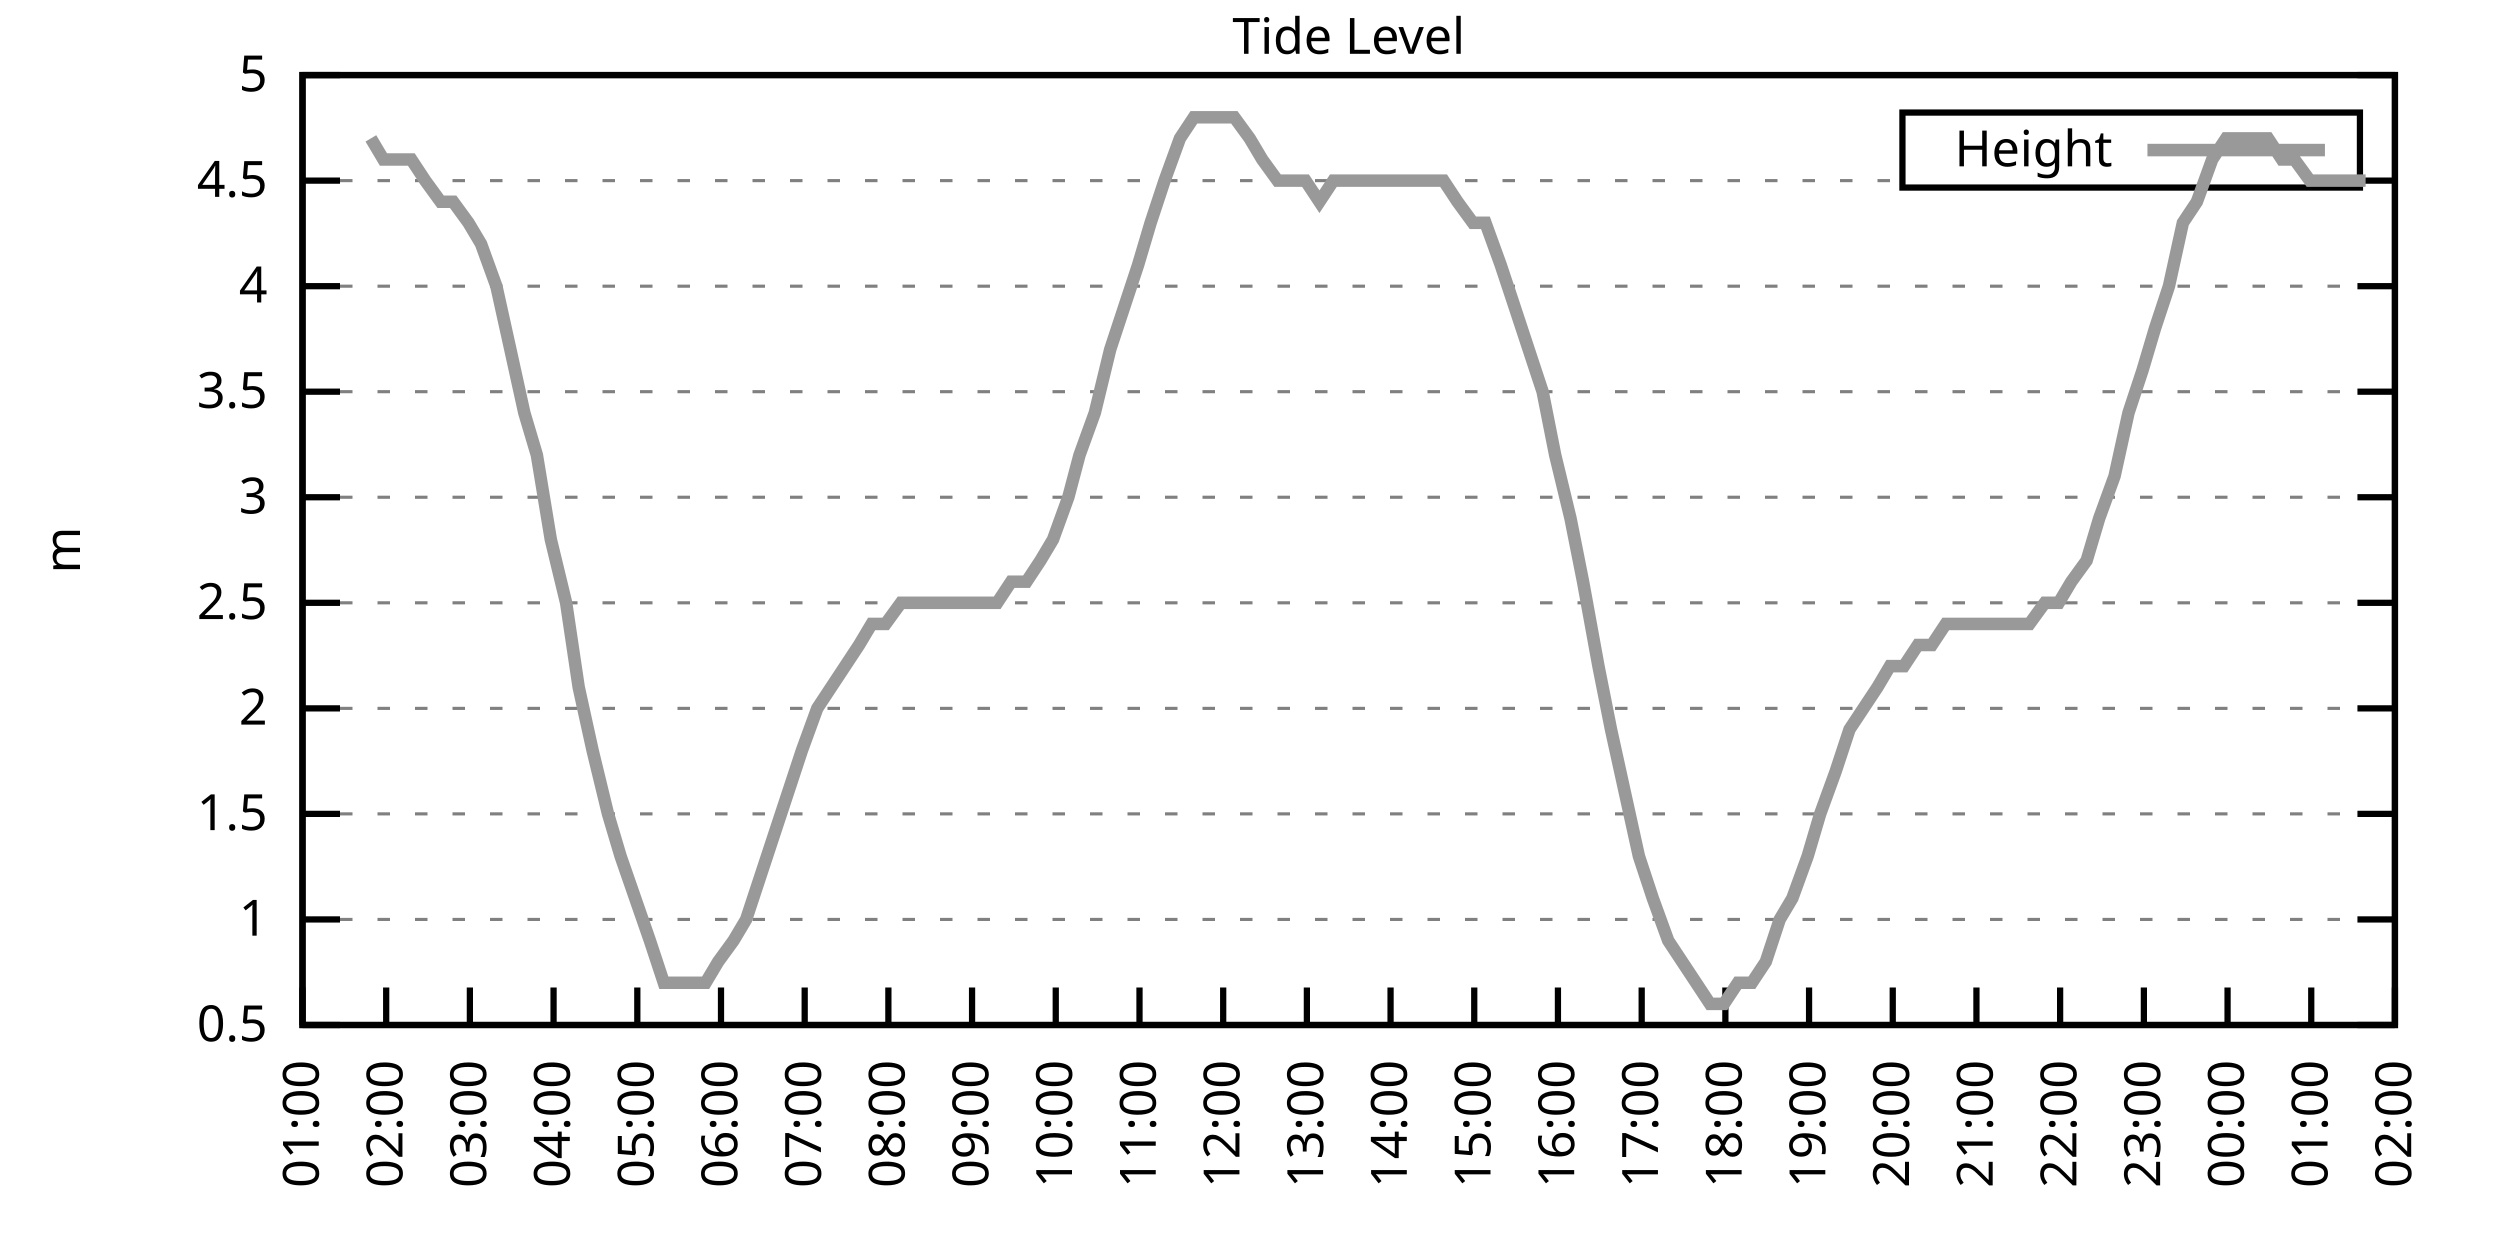
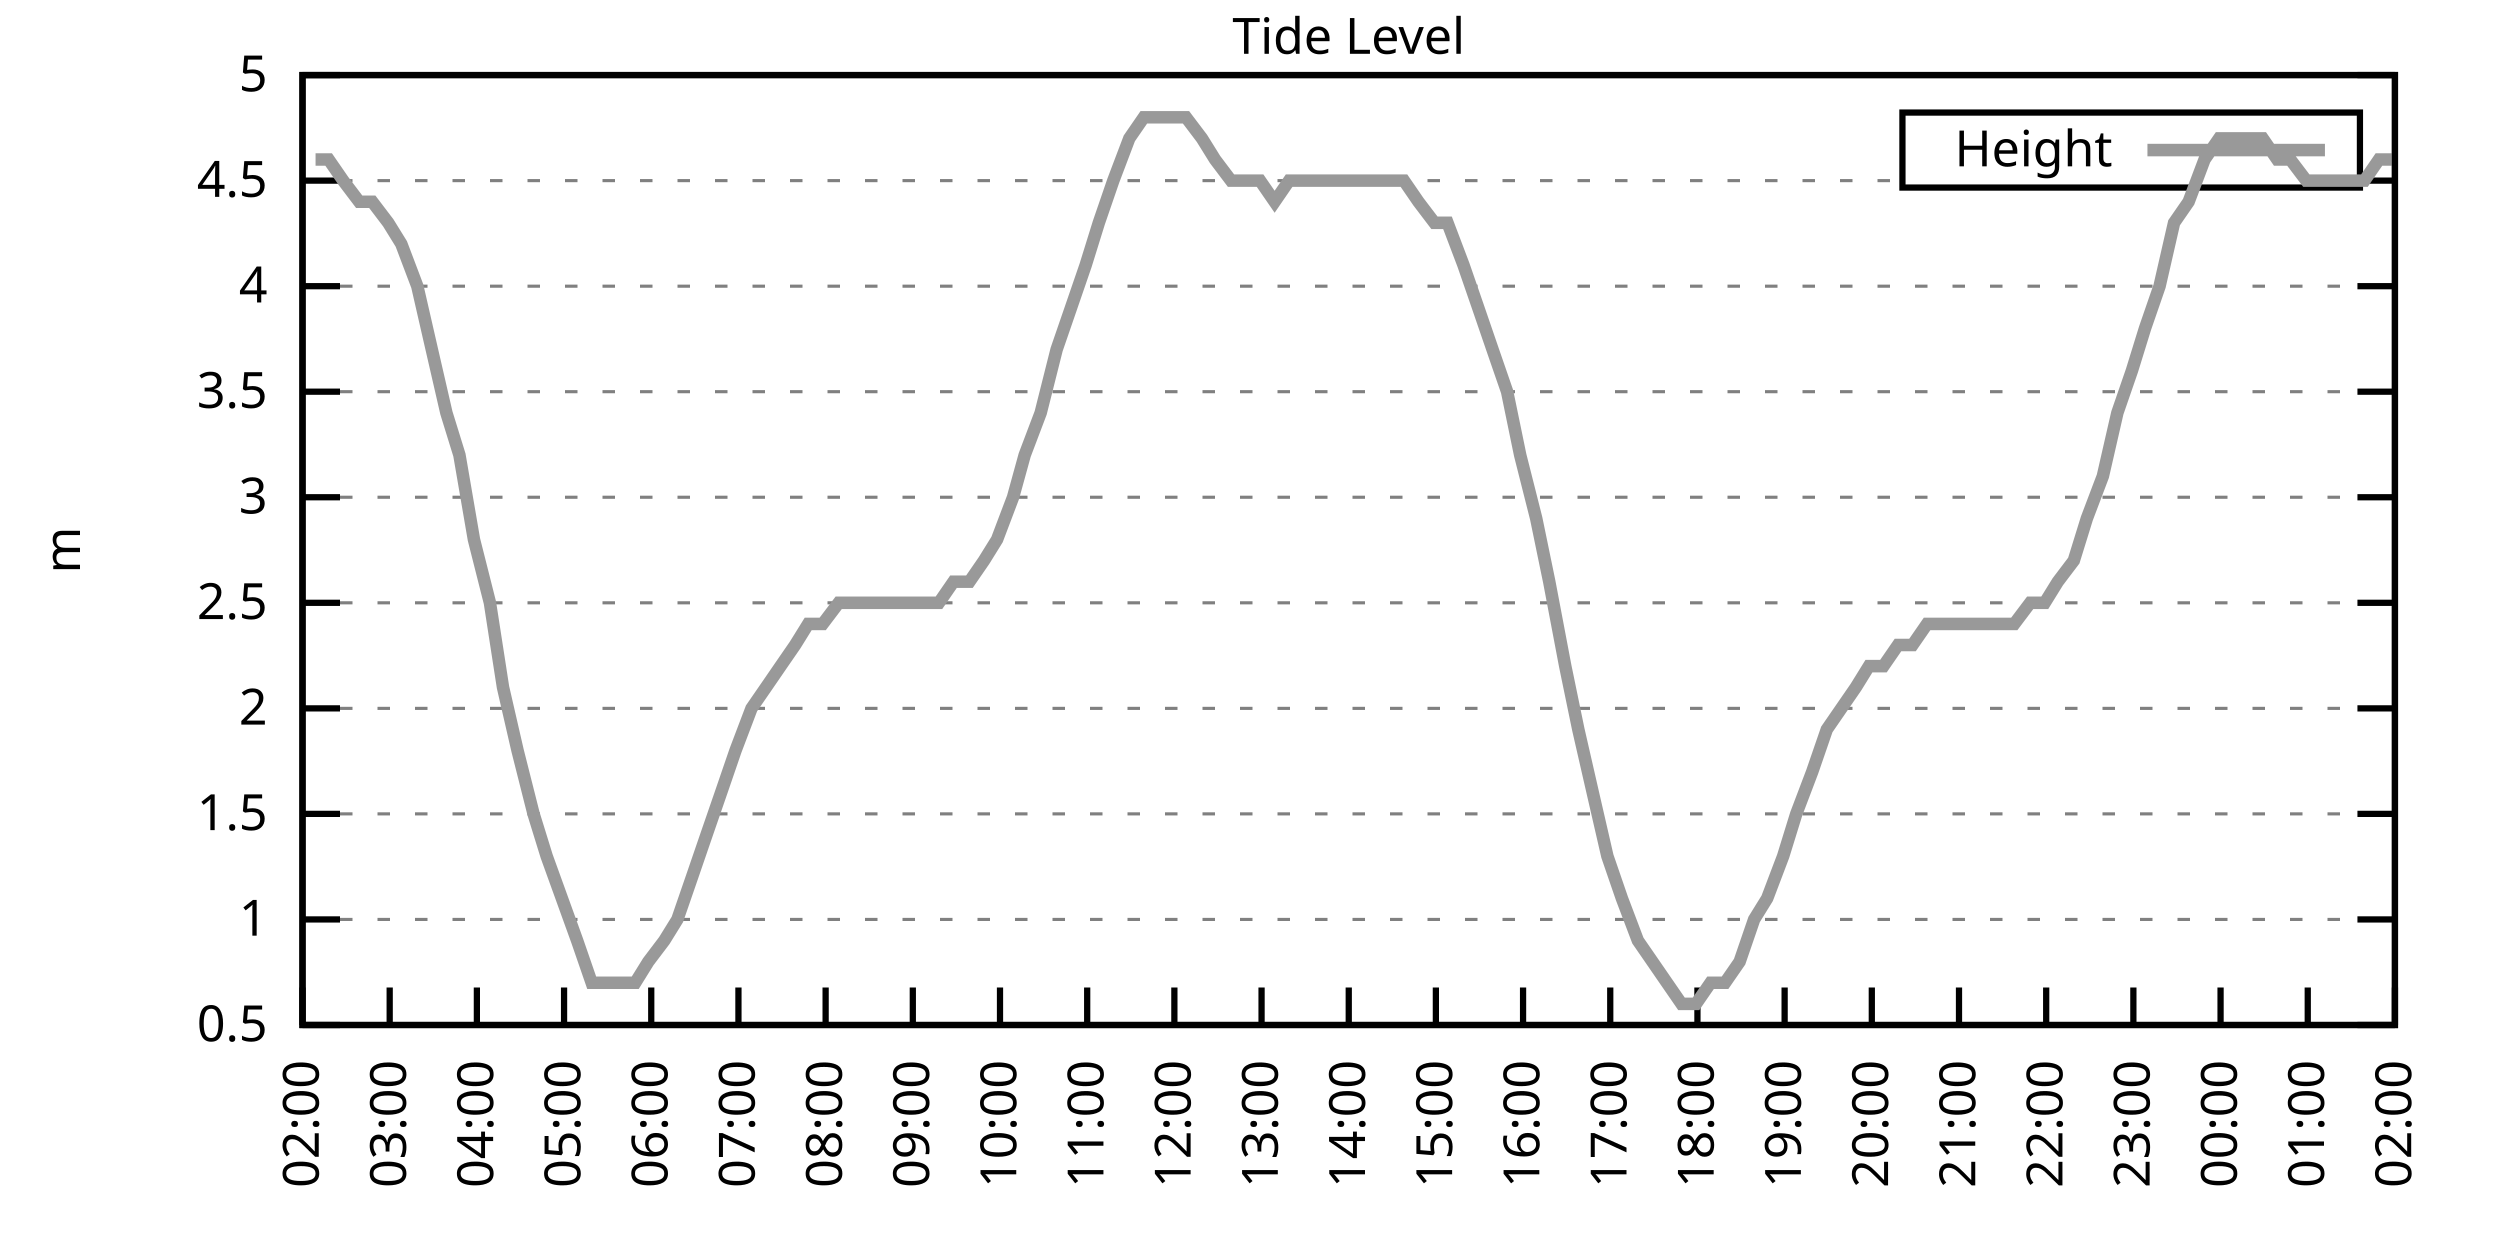
<svg xmlns="http://www.w3.org/2000/svg" xmlns:xlink="http://www.w3.org/1999/xlink" width="400" height="200" viewBox="0 0 400 200">
  <g id="gnuplot_canvas">
    <rect x="0" y="0" width="400" height="200" fill="none" />
    <defs>
      <circle id="gpDot" r="0.5" stroke-width="0.5" stroke="currentColor" />
      <path id="gpPt0" stroke-width="0.333" stroke="currentColor" d="M-1,0 h2 M0,-1 v2" />
      <path id="gpPt1" stroke-width="0.333" stroke="currentColor" d="M-1,-1 L1,1 M1,-1 L-1,1" />
      <path id="gpPt2" stroke-width="0.333" stroke="currentColor" d="M-1,0 L1,0 M0,-1 L0,1 M-1,-1 L1,1 M-1,1 L1,-1" />
      <rect id="gpPt3" stroke-width="0.333" stroke="currentColor" x="-1" y="-1" width="2" height="2" />
      <rect id="gpPt4" stroke-width="0.333" stroke="currentColor" fill="currentColor" x="-1" y="-1" width="2" height="2" />
      <circle id="gpPt5" stroke-width="0.333" stroke="currentColor" cx="0" cy="0" r="1" />
      <use xlink:href="#gpPt5" id="gpPt6" fill="currentColor" stroke="none" />
      <path id="gpPt7" stroke-width="0.333" stroke="currentColor" d="M0,-1.33 L-1.33,0.67 L1.33,0.67 z" />
      <use xlink:href="#gpPt7" id="gpPt8" fill="currentColor" stroke="none" />
      <use xlink:href="#gpPt7" id="gpPt9" stroke="currentColor" transform="rotate(180)" />
      <use xlink:href="#gpPt9" id="gpPt10" fill="currentColor" stroke="none" />
      <use xlink:href="#gpPt3" id="gpPt11" stroke="currentColor" transform="rotate(45)" />
      <use xlink:href="#gpPt11" id="gpPt12" fill="currentColor" stroke="none" />
      <path id="gpPt13" stroke-width="0.333" stroke="currentColor" d="M0,1.330 L1.265,0.411 L0.782,-1.067 L-0.782,-1.076 L-1.265,0.411 z" />
      <use xlink:href="#gpPt13" id="gpPt14" fill="currentColor" stroke="none" />
      <filter id="textbox" filterUnits="objectBoundingBox" x="0" y="0" height="1" width="1">
        <feFlood flood-color="white" flood-opacity="1" result="bgnd" />
        <feComposite in="SourceGraphic" in2="bgnd" operator="atop" />
      </filter>
      <filter id="greybox" filterUnits="objectBoundingBox" x="0" y="0" height="1" width="1">
        <feFlood flood-color="lightgrey" flood-opacity="1" result="grey" />
        <feComposite in="SourceGraphic" in2="grey" operator="atop" />
      </filter>
    </defs>
    <g fill="none" color="white" stroke="currentColor" stroke-width="1.00" stroke-linecap="butt" stroke-linejoin="miter">
</g>
    <g fill="none" color="black" stroke="currentColor" stroke-width="1.00" stroke-linecap="butt" stroke-linejoin="miter">
      <g stroke="none" shape-rendering="crispEdges">
        <polygon fill="rgb(255, 255, 255)" points="48.40,164.00 383.18,164.00 383.18,12.02 48.40,12.02 " />
      </g>
    </g>
    <g fill="none" color="black" stroke="currentColor" stroke-width="1.00" stroke-linecap="butt" stroke-linejoin="miter">
</g>
    <g fill="none" color="black" stroke="black" stroke-width="0.50" stroke-linecap="butt" stroke-linejoin="miter">
</g>
    <g fill="none" color="gray" stroke="currentColor" stroke-width="0.50" stroke-linecap="butt" stroke-linejoin="miter">
      <path stroke="gray" stroke-dasharray="2,4" class="gridline" d="M48.40,164.00 L383.19,164.00  " />
    </g>
    <g fill="none" color="gray" stroke="gray" stroke-width="1.00" stroke-linecap="butt" stroke-linejoin="miter">
</g>
    <g fill="none" color="black" stroke="currentColor" stroke-width="1.00" stroke-linecap="butt" stroke-linejoin="miter">
      <path stroke="black" d="M48.40,164.00 L54.40,164.00 M383.19,164.00 L377.19,164.00  " />
      <g transform="translate(42.80,166.60)" stroke="none" fill="black" font-family="Sans" font-size="8.00" text-anchor="end">
        <text>
          <tspan font-family="Sans"> 0.5</tspan>
        </text>
      </g>
    </g>
    <g fill="none" color="black" stroke="currentColor" stroke-width="1.00" stroke-linecap="butt" stroke-linejoin="miter">
</g>
    <g fill="none" color="black" stroke="black" stroke-width="0.50" stroke-linecap="butt" stroke-linejoin="miter">
</g>
    <g fill="none" color="gray" stroke="currentColor" stroke-width="0.50" stroke-linecap="butt" stroke-linejoin="miter">
      <path stroke="gray" stroke-dasharray="2,4" class="gridline" d="M48.40,147.11 L383.19,147.11  " />
    </g>
    <g fill="none" color="gray" stroke="gray" stroke-width="1.00" stroke-linecap="butt" stroke-linejoin="miter">
</g>
    <g fill="none" color="black" stroke="currentColor" stroke-width="1.00" stroke-linecap="butt" stroke-linejoin="miter">
      <path stroke="black" d="M48.40,147.11 L54.40,147.11 M383.19,147.11 L377.19,147.11  " />
      <g transform="translate(42.80,149.71)" stroke="none" fill="black" font-family="Sans" font-size="8.00" text-anchor="end">
        <text>
          <tspan font-family="Sans"> 1</tspan>
        </text>
      </g>
    </g>
    <g fill="none" color="black" stroke="currentColor" stroke-width="1.00" stroke-linecap="butt" stroke-linejoin="miter">
</g>
    <g fill="none" color="black" stroke="black" stroke-width="0.50" stroke-linecap="butt" stroke-linejoin="miter">
</g>
    <g fill="none" color="gray" stroke="currentColor" stroke-width="0.50" stroke-linecap="butt" stroke-linejoin="miter">
      <path stroke="gray" stroke-dasharray="2,4" class="gridline" d="M48.40,130.22 L383.19,130.22  " />
    </g>
    <g fill="none" color="gray" stroke="gray" stroke-width="1.00" stroke-linecap="butt" stroke-linejoin="miter">
</g>
    <g fill="none" color="black" stroke="currentColor" stroke-width="1.00" stroke-linecap="butt" stroke-linejoin="miter">
      <path stroke="black" d="M48.40,130.22 L54.40,130.22 M383.19,130.22 L377.19,130.22  " />
      <g transform="translate(42.80,132.82)" stroke="none" fill="black" font-family="Sans" font-size="8.00" text-anchor="end">
        <text>
          <tspan font-family="Sans"> 1.5</tspan>
        </text>
      </g>
    </g>
    <g fill="none" color="black" stroke="currentColor" stroke-width="1.00" stroke-linecap="butt" stroke-linejoin="miter">
</g>
    <g fill="none" color="black" stroke="black" stroke-width="0.50" stroke-linecap="butt" stroke-linejoin="miter">
</g>
    <g fill="none" color="gray" stroke="currentColor" stroke-width="0.50" stroke-linecap="butt" stroke-linejoin="miter">
      <path stroke="gray" stroke-dasharray="2,4" class="gridline" d="M48.40,113.34 L383.19,113.34  " />
    </g>
    <g fill="none" color="gray" stroke="gray" stroke-width="1.00" stroke-linecap="butt" stroke-linejoin="miter">
</g>
    <g fill="none" color="black" stroke="currentColor" stroke-width="1.00" stroke-linecap="butt" stroke-linejoin="miter">
      <path stroke="black" d="M48.40,113.34 L54.40,113.34 M383.19,113.34 L377.19,113.34  " />
      <g transform="translate(42.80,115.94)" stroke="none" fill="black" font-family="Sans" font-size="8.00" text-anchor="end">
        <text>
          <tspan font-family="Sans"> 2</tspan>
        </text>
      </g>
    </g>
    <g fill="none" color="black" stroke="currentColor" stroke-width="1.00" stroke-linecap="butt" stroke-linejoin="miter">
</g>
    <g fill="none" color="black" stroke="black" stroke-width="0.50" stroke-linecap="butt" stroke-linejoin="miter">
</g>
    <g fill="none" color="gray" stroke="currentColor" stroke-width="0.50" stroke-linecap="butt" stroke-linejoin="miter">
      <path stroke="gray" stroke-dasharray="2,4" class="gridline" d="M48.40,96.45 L383.19,96.45  " />
    </g>
    <g fill="none" color="gray" stroke="gray" stroke-width="1.00" stroke-linecap="butt" stroke-linejoin="miter">
</g>
    <g fill="none" color="black" stroke="currentColor" stroke-width="1.00" stroke-linecap="butt" stroke-linejoin="miter">
      <path stroke="black" d="M48.40,96.45 L54.40,96.45 M383.19,96.45 L377.19,96.45  " />
      <g transform="translate(42.80,99.05)" stroke="none" fill="black" font-family="Sans" font-size="8.00" text-anchor="end">
        <text>
          <tspan font-family="Sans"> 2.5</tspan>
        </text>
      </g>
    </g>
    <g fill="none" color="black" stroke="currentColor" stroke-width="1.00" stroke-linecap="butt" stroke-linejoin="miter">
</g>
    <g fill="none" color="black" stroke="black" stroke-width="0.50" stroke-linecap="butt" stroke-linejoin="miter">
</g>
    <g fill="none" color="gray" stroke="currentColor" stroke-width="0.50" stroke-linecap="butt" stroke-linejoin="miter">
      <path stroke="gray" stroke-dasharray="2,4" class="gridline" d="M48.40,79.56 L383.19,79.56  " />
    </g>
    <g fill="none" color="gray" stroke="gray" stroke-width="1.00" stroke-linecap="butt" stroke-linejoin="miter">
</g>
    <g fill="none" color="black" stroke="currentColor" stroke-width="1.00" stroke-linecap="butt" stroke-linejoin="miter">
      <path stroke="black" d="M48.40,79.56 L54.40,79.56 M383.19,79.56 L377.19,79.56  " />
      <g transform="translate(42.80,82.16)" stroke="none" fill="black" font-family="Sans" font-size="8.00" text-anchor="end">
        <text>
          <tspan font-family="Sans"> 3</tspan>
        </text>
      </g>
    </g>
    <g fill="none" color="black" stroke="currentColor" stroke-width="1.00" stroke-linecap="butt" stroke-linejoin="miter">
</g>
    <g fill="none" color="black" stroke="black" stroke-width="0.50" stroke-linecap="butt" stroke-linejoin="miter">
</g>
    <g fill="none" color="gray" stroke="currentColor" stroke-width="0.50" stroke-linecap="butt" stroke-linejoin="miter">
      <path stroke="gray" stroke-dasharray="2,4" class="gridline" d="M48.40,62.67 L383.19,62.67  " />
    </g>
    <g fill="none" color="gray" stroke="gray" stroke-width="1.00" stroke-linecap="butt" stroke-linejoin="miter">
</g>
    <g fill="none" color="black" stroke="currentColor" stroke-width="1.00" stroke-linecap="butt" stroke-linejoin="miter">
      <path stroke="black" d="M48.40,62.67 L54.40,62.67 M383.19,62.67 L377.19,62.67  " />
      <g transform="translate(42.80,65.27)" stroke="none" fill="black" font-family="Sans" font-size="8.00" text-anchor="end">
        <text>
          <tspan font-family="Sans"> 3.5</tspan>
        </text>
      </g>
    </g>
    <g fill="none" color="black" stroke="currentColor" stroke-width="1.00" stroke-linecap="butt" stroke-linejoin="miter">
</g>
    <g fill="none" color="black" stroke="black" stroke-width="0.50" stroke-linecap="butt" stroke-linejoin="miter">
</g>
    <g fill="none" color="gray" stroke="currentColor" stroke-width="0.50" stroke-linecap="butt" stroke-linejoin="miter">
      <path stroke="gray" stroke-dasharray="2,4" class="gridline" d="M48.40,45.79 L383.19,45.79  " />
    </g>
    <g fill="none" color="gray" stroke="gray" stroke-width="1.00" stroke-linecap="butt" stroke-linejoin="miter">
</g>
    <g fill="none" color="black" stroke="currentColor" stroke-width="1.00" stroke-linecap="butt" stroke-linejoin="miter">
      <path stroke="black" d="M48.40,45.79 L54.40,45.79 M383.19,45.79 L377.19,45.79  " />
      <g transform="translate(42.80,48.39)" stroke="none" fill="black" font-family="Sans" font-size="8.00" text-anchor="end">
        <text>
          <tspan font-family="Sans"> 4</tspan>
        </text>
      </g>
    </g>
    <g fill="none" color="black" stroke="currentColor" stroke-width="1.00" stroke-linecap="butt" stroke-linejoin="miter">
</g>
    <g fill="none" color="black" stroke="black" stroke-width="0.50" stroke-linecap="butt" stroke-linejoin="miter">
</g>
    <g fill="none" color="gray" stroke="currentColor" stroke-width="0.50" stroke-linecap="butt" stroke-linejoin="miter">
      <path stroke="gray" stroke-dasharray="2,4" class="gridline" d="M48.40,28.90 L304.39,28.90 M377.59,28.90 L383.19,28.90  " />
    </g>
    <g fill="none" color="gray" stroke="gray" stroke-width="1.00" stroke-linecap="butt" stroke-linejoin="miter">
</g>
    <g fill="none" color="black" stroke="currentColor" stroke-width="1.00" stroke-linecap="butt" stroke-linejoin="miter">
      <path stroke="black" d="M48.40,28.90 L54.40,28.90 M383.19,28.90 L377.19,28.90  " />
      <g transform="translate(42.80,31.50)" stroke="none" fill="black" font-family="Sans" font-size="8.00" text-anchor="end">
        <text>
          <tspan font-family="Sans"> 4.5</tspan>
        </text>
      </g>
    </g>
    <g fill="none" color="black" stroke="currentColor" stroke-width="1.00" stroke-linecap="butt" stroke-linejoin="miter">
</g>
    <g fill="none" color="black" stroke="black" stroke-width="0.50" stroke-linecap="butt" stroke-linejoin="miter">
</g>
    <g fill="none" color="gray" stroke="currentColor" stroke-width="0.50" stroke-linecap="butt" stroke-linejoin="miter">
      <path stroke="gray" stroke-dasharray="2,4" class="gridline" d="M48.40,12.01 L383.19,12.01  " />
    </g>
    <g fill="none" color="gray" stroke="gray" stroke-width="1.00" stroke-linecap="butt" stroke-linejoin="miter">
</g>
    <g fill="none" color="black" stroke="currentColor" stroke-width="1.00" stroke-linecap="butt" stroke-linejoin="miter">
      <path stroke="black" d="M48.40,12.01 L54.40,12.01 M383.19,12.01 L377.19,12.01  " />
      <g transform="translate(42.80,14.61)" stroke="none" fill="black" font-family="Sans" font-size="8.00" text-anchor="end">
        <text>
          <tspan font-family="Sans"> 5</tspan>
        </text>
      </g>
    </g>
    <g fill="none" color="black" stroke="currentColor" stroke-width="1.00" stroke-linecap="butt" stroke-linejoin="miter">
      <path stroke="black" d="M48.40,164.00 L48.40,158.00  " />
      <g transform="translate(51.00,169.60) rotate(270.00)" stroke="none" fill="black" font-family="Sans" font-size="8.00" text-anchor="end">
        <text>
-           <tspan font-family="Sans">01:00</tspan>
-         </text>
-       </g>
-     </g>
-     <g fill="none" color="black" stroke="currentColor" stroke-width="1.00" stroke-linecap="butt" stroke-linejoin="miter">
-       <path stroke="black" d="M61.79,164.00 L61.79,158.00  " />
-       <g transform="translate(64.39,169.60) rotate(270.00)" stroke="none" fill="black" font-family="Sans" font-size="8.00" text-anchor="end">
-         <text>
          <tspan font-family="Sans">02:00</tspan>
        </text>
      </g>
    </g>
    <g fill="none" color="black" stroke="currentColor" stroke-width="1.00" stroke-linecap="butt" stroke-linejoin="miter">
-       <path stroke="black" d="M75.18,164.00 L75.18,158.00  " />
-       <g transform="translate(77.78,169.60) rotate(270.00)" stroke="none" fill="black" font-family="Sans" font-size="8.00" text-anchor="end">
+       <path stroke="black" d="M62.35,164.00 L62.35,158.00  " />
+       <g transform="translate(64.95,169.60) rotate(270.00)" stroke="none" fill="black" font-family="Sans" font-size="8.00" text-anchor="end">
        <text>
          <tspan font-family="Sans">03:00</tspan>
        </text>
      </g>
    </g>
    <g fill="none" color="black" stroke="currentColor" stroke-width="1.00" stroke-linecap="butt" stroke-linejoin="miter">
-       <path stroke="black" d="M88.57,164.00 L88.57,158.00  " />
-       <g transform="translate(91.17,169.60) rotate(270.00)" stroke="none" fill="black" font-family="Sans" font-size="8.00" text-anchor="end">
+       <path stroke="black" d="M76.30,164.00 L76.30,158.00  " />
+       <g transform="translate(78.90,169.60) rotate(270.00)" stroke="none" fill="black" font-family="Sans" font-size="8.00" text-anchor="end">
        <text>
          <tspan font-family="Sans">04:00</tspan>
        </text>
      </g>
    </g>
    <g fill="none" color="black" stroke="currentColor" stroke-width="1.00" stroke-linecap="butt" stroke-linejoin="miter">
-       <path stroke="black" d="M101.97,164.00 L101.97,158.00  " />
-       <g transform="translate(104.57,169.60) rotate(270.00)" stroke="none" fill="black" font-family="Sans" font-size="8.00" text-anchor="end">
+       <path stroke="black" d="M90.25,164.00 L90.25,158.00  " />
+       <g transform="translate(92.85,169.60) rotate(270.00)" stroke="none" fill="black" font-family="Sans" font-size="8.00" text-anchor="end">
        <text>
          <tspan font-family="Sans">05:00</tspan>
        </text>
      </g>
    </g>
    <g fill="none" color="black" stroke="currentColor" stroke-width="1.00" stroke-linecap="butt" stroke-linejoin="miter">
-       <path stroke="black" d="M115.36,164.00 L115.36,158.00  " />
-       <g transform="translate(117.96,169.60) rotate(270.00)" stroke="none" fill="black" font-family="Sans" font-size="8.00" text-anchor="end">
+       <path stroke="black" d="M104.20,164.00 L104.20,158.00  " />
+       <g transform="translate(106.80,169.60) rotate(270.00)" stroke="none" fill="black" font-family="Sans" font-size="8.00" text-anchor="end">
        <text>
          <tspan font-family="Sans">06:00</tspan>
        </text>
      </g>
    </g>
    <g fill="none" color="black" stroke="currentColor" stroke-width="1.00" stroke-linecap="butt" stroke-linejoin="miter">
-       <path stroke="black" d="M128.75,164.00 L128.75,158.00  " />
-       <g transform="translate(131.35,169.60) rotate(270.00)" stroke="none" fill="black" font-family="Sans" font-size="8.00" text-anchor="end">
+       <path stroke="black" d="M118.15,164.00 L118.15,158.00  " />
+       <g transform="translate(120.75,169.60) rotate(270.00)" stroke="none" fill="black" font-family="Sans" font-size="8.00" text-anchor="end">
        <text>
          <tspan font-family="Sans">07:00</tspan>
        </text>
      </g>
    </g>
    <g fill="none" color="black" stroke="currentColor" stroke-width="1.00" stroke-linecap="butt" stroke-linejoin="miter">
-       <path stroke="black" d="M142.14,164.00 L142.14,158.00  " />
-       <g transform="translate(144.74,169.60) rotate(270.00)" stroke="none" fill="black" font-family="Sans" font-size="8.00" text-anchor="end">
+       <path stroke="black" d="M132.10,164.00 L132.10,158.00  " />
+       <g transform="translate(134.70,169.60) rotate(270.00)" stroke="none" fill="black" font-family="Sans" font-size="8.00" text-anchor="end">
        <text>
          <tspan font-family="Sans">08:00</tspan>
        </text>
      </g>
    </g>
    <g fill="none" color="black" stroke="currentColor" stroke-width="1.00" stroke-linecap="butt" stroke-linejoin="miter">
-       <path stroke="black" d="M155.53,164.00 L155.53,158.00  " />
-       <g transform="translate(158.13,169.60) rotate(270.00)" stroke="none" fill="black" font-family="Sans" font-size="8.00" text-anchor="end">
+       <path stroke="black" d="M146.05,164.00 L146.05,158.00  " />
+       <g transform="translate(148.65,169.60) rotate(270.00)" stroke="none" fill="black" font-family="Sans" font-size="8.00" text-anchor="end">
        <text>
          <tspan font-family="Sans">09:00</tspan>
        </text>
      </g>
    </g>
    <g fill="none" color="black" stroke="currentColor" stroke-width="1.00" stroke-linecap="butt" stroke-linejoin="miter">
-       <path stroke="black" d="M168.92,164.00 L168.92,158.00  " />
-       <g transform="translate(171.52,169.60) rotate(270.00)" stroke="none" fill="black" font-family="Sans" font-size="8.00" text-anchor="end">
+       <path stroke="black" d="M160.00,164.00 L160.00,158.00  " />
+       <g transform="translate(162.60,169.60) rotate(270.00)" stroke="none" fill="black" font-family="Sans" font-size="8.00" text-anchor="end">
        <text>
          <tspan font-family="Sans">10:00</tspan>
        </text>
      </g>
    </g>
    <g fill="none" color="black" stroke="currentColor" stroke-width="1.00" stroke-linecap="butt" stroke-linejoin="miter">
-       <path stroke="black" d="M182.32,164.00 L182.32,158.00  " />
-       <g transform="translate(184.92,169.60) rotate(270.00)" stroke="none" fill="black" font-family="Sans" font-size="8.00" text-anchor="end">
+       <path stroke="black" d="M173.95,164.00 L173.95,158.00  " />
+       <g transform="translate(176.55,169.60) rotate(270.00)" stroke="none" fill="black" font-family="Sans" font-size="8.00" text-anchor="end">
        <text>
          <tspan font-family="Sans">11:00</tspan>
        </text>
      </g>
    </g>
    <g fill="none" color="black" stroke="currentColor" stroke-width="1.00" stroke-linecap="butt" stroke-linejoin="miter">
-       <path stroke="black" d="M195.71,164.00 L195.71,158.00  " />
-       <g transform="translate(198.31,169.60) rotate(270.00)" stroke="none" fill="black" font-family="Sans" font-size="8.00" text-anchor="end">
+       <path stroke="black" d="M187.90,164.00 L187.90,158.00  " />
+       <g transform="translate(190.50,169.60) rotate(270.00)" stroke="none" fill="black" font-family="Sans" font-size="8.00" text-anchor="end">
        <text>
          <tspan font-family="Sans">12:00</tspan>
        </text>
      </g>
    </g>
    <g fill="none" color="black" stroke="currentColor" stroke-width="1.00" stroke-linecap="butt" stroke-linejoin="miter">
-       <path stroke="black" d="M209.10,164.00 L209.10,158.00  " />
-       <g transform="translate(211.70,169.60) rotate(270.00)" stroke="none" fill="black" font-family="Sans" font-size="8.00" text-anchor="end">
+       <path stroke="black" d="M201.85,164.00 L201.85,158.00  " />
+       <g transform="translate(204.45,169.60) rotate(270.00)" stroke="none" fill="black" font-family="Sans" font-size="8.00" text-anchor="end">
        <text>
          <tspan font-family="Sans">13:00</tspan>
        </text>
      </g>
    </g>
    <g fill="none" color="black" stroke="currentColor" stroke-width="1.00" stroke-linecap="butt" stroke-linejoin="miter">
-       <path stroke="black" d="M222.49,164.00 L222.49,158.00  " />
-       <g transform="translate(225.09,169.60) rotate(270.00)" stroke="none" fill="black" font-family="Sans" font-size="8.00" text-anchor="end">
+       <path stroke="black" d="M215.80,164.00 L215.80,158.00  " />
+       <g transform="translate(218.40,169.60) rotate(270.00)" stroke="none" fill="black" font-family="Sans" font-size="8.00" text-anchor="end">
        <text>
          <tspan font-family="Sans">14:00</tspan>
        </text>
      </g>
    </g>
    <g fill="none" color="black" stroke="currentColor" stroke-width="1.00" stroke-linecap="butt" stroke-linejoin="miter">
-       <path stroke="black" d="M235.88,164.00 L235.88,158.00  " />
-       <g transform="translate(238.48,169.60) rotate(270.00)" stroke="none" fill="black" font-family="Sans" font-size="8.00" text-anchor="end">
+       <path stroke="black" d="M229.74,164.00 L229.74,158.00  " />
+       <g transform="translate(232.34,169.60) rotate(270.00)" stroke="none" fill="black" font-family="Sans" font-size="8.00" text-anchor="end">
        <text>
          <tspan font-family="Sans">15:00</tspan>
        </text>
      </g>
    </g>
    <g fill="none" color="black" stroke="currentColor" stroke-width="1.00" stroke-linecap="butt" stroke-linejoin="miter">
-       <path stroke="black" d="M249.27,164.00 L249.27,158.00  " />
-       <g transform="translate(251.87,169.60) rotate(270.00)" stroke="none" fill="black" font-family="Sans" font-size="8.00" text-anchor="end">
+       <path stroke="black" d="M243.69,164.00 L243.69,158.00  " />
+       <g transform="translate(246.29,169.60) rotate(270.00)" stroke="none" fill="black" font-family="Sans" font-size="8.00" text-anchor="end">
        <text>
          <tspan font-family="Sans">16:00</tspan>
        </text>
      </g>
    </g>
    <g fill="none" color="black" stroke="currentColor" stroke-width="1.00" stroke-linecap="butt" stroke-linejoin="miter">
-       <path stroke="black" d="M262.67,164.00 L262.67,158.00  " />
-       <g transform="translate(265.27,169.60) rotate(270.00)" stroke="none" fill="black" font-family="Sans" font-size="8.00" text-anchor="end">
+       <path stroke="black" d="M257.64,164.00 L257.64,158.00  " />
+       <g transform="translate(260.24,169.60) rotate(270.00)" stroke="none" fill="black" font-family="Sans" font-size="8.00" text-anchor="end">
        <text>
          <tspan font-family="Sans">17:00</tspan>
        </text>
      </g>
    </g>
    <g fill="none" color="black" stroke="currentColor" stroke-width="1.00" stroke-linecap="butt" stroke-linejoin="miter">
-       <path stroke="black" d="M276.06,164.00 L276.06,158.00  " />
-       <g transform="translate(278.66,169.60) rotate(270.00)" stroke="none" fill="black" font-family="Sans" font-size="8.00" text-anchor="end">
+       <path stroke="black" d="M271.59,164.00 L271.59,158.00  " />
+       <g transform="translate(274.19,169.60) rotate(270.00)" stroke="none" fill="black" font-family="Sans" font-size="8.00" text-anchor="end">
        <text>
          <tspan font-family="Sans">18:00</tspan>
        </text>
      </g>
    </g>
    <g fill="none" color="black" stroke="currentColor" stroke-width="1.00" stroke-linecap="butt" stroke-linejoin="miter">
-       <path stroke="black" d="M289.45,164.00 L289.45,158.00  " />
-       <g transform="translate(292.05,169.60) rotate(270.00)" stroke="none" fill="black" font-family="Sans" font-size="8.00" text-anchor="end">
+       <path stroke="black" d="M285.54,164.00 L285.54,158.00  " />
+       <g transform="translate(288.14,169.60) rotate(270.00)" stroke="none" fill="black" font-family="Sans" font-size="8.00" text-anchor="end">
        <text>
          <tspan font-family="Sans">19:00</tspan>
        </text>
      </g>
    </g>
    <g fill="none" color="black" stroke="currentColor" stroke-width="1.00" stroke-linecap="butt" stroke-linejoin="miter">
-       <path stroke="black" d="M302.84,164.00 L302.84,158.00  " />
-       <g transform="translate(305.44,169.60) rotate(270.00)" stroke="none" fill="black" font-family="Sans" font-size="8.00" text-anchor="end">
+       <path stroke="black" d="M299.49,164.00 L299.49,158.00  " />
+       <g transform="translate(302.09,169.60) rotate(270.00)" stroke="none" fill="black" font-family="Sans" font-size="8.00" text-anchor="end">
        <text>
          <tspan font-family="Sans">20:00</tspan>
        </text>
      </g>
    </g>
    <g fill="none" color="black" stroke="currentColor" stroke-width="1.00" stroke-linecap="butt" stroke-linejoin="miter">
-       <path stroke="black" d="M316.23,164.00 L316.23,158.00  " />
-       <g transform="translate(318.83,169.60) rotate(270.00)" stroke="none" fill="black" font-family="Sans" font-size="8.00" text-anchor="end">
+       <path stroke="black" d="M313.44,164.00 L313.44,158.00  " />
+       <g transform="translate(316.04,169.60) rotate(270.00)" stroke="none" fill="black" font-family="Sans" font-size="8.00" text-anchor="end">
        <text>
          <tspan font-family="Sans">21:00</tspan>
        </text>
      </g>
    </g>
    <g fill="none" color="black" stroke="currentColor" stroke-width="1.00" stroke-linecap="butt" stroke-linejoin="miter">
-       <path stroke="black" d="M329.62,164.00 L329.62,158.00  " />
-       <g transform="translate(332.22,169.60) rotate(270.00)" stroke="none" fill="black" font-family="Sans" font-size="8.00" text-anchor="end">
+       <path stroke="black" d="M327.39,164.00 L327.39,158.00  " />
+       <g transform="translate(329.99,169.60) rotate(270.00)" stroke="none" fill="black" font-family="Sans" font-size="8.00" text-anchor="end">
        <text>
          <tspan font-family="Sans">22:00</tspan>
        </text>
      </g>
    </g>
    <g fill="none" color="black" stroke="currentColor" stroke-width="1.00" stroke-linecap="butt" stroke-linejoin="miter">
-       <path stroke="black" d="M343.02,164.00 L343.02,158.00  " />
-       <g transform="translate(345.62,169.60) rotate(270.00)" stroke="none" fill="black" font-family="Sans" font-size="8.00" text-anchor="end">
+       <path stroke="black" d="M341.34,164.00 L341.34,158.00  " />
+       <g transform="translate(343.94,169.60) rotate(270.00)" stroke="none" fill="black" font-family="Sans" font-size="8.00" text-anchor="end">
        <text>
          <tspan font-family="Sans">23:00</tspan>
        </text>
      </g>
    </g>
    <g fill="none" color="black" stroke="currentColor" stroke-width="1.00" stroke-linecap="butt" stroke-linejoin="miter">
-       <path stroke="black" d="M356.41,164.00 L356.41,158.00  " />
-       <g transform="translate(359.01,169.60) rotate(270.00)" stroke="none" fill="black" font-family="Sans" font-size="8.00" text-anchor="end">
+       <path stroke="black" d="M355.29,164.00 L355.29,158.00  " />
+       <g transform="translate(357.89,169.60) rotate(270.00)" stroke="none" fill="black" font-family="Sans" font-size="8.00" text-anchor="end">
        <text>
          <tspan font-family="Sans">00:00</tspan>
        </text>
      </g>
    </g>
    <g fill="none" color="black" stroke="currentColor" stroke-width="1.00" stroke-linecap="butt" stroke-linejoin="miter">
-       <path stroke="black" d="M369.80,164.00 L369.80,158.00  " />
-       <g transform="translate(372.40,169.60) rotate(270.00)" stroke="none" fill="black" font-family="Sans" font-size="8.00" text-anchor="end">
+       <path stroke="black" d="M369.24,164.00 L369.24,158.00  " />
+       <g transform="translate(371.84,169.60) rotate(270.00)" stroke="none" fill="black" font-family="Sans" font-size="8.00" text-anchor="end">
        <text>
          <tspan font-family="Sans">01:00</tspan>
        </text>
      </g>
    </g>
    <g fill="none" color="black" stroke="currentColor" stroke-width="1.00" stroke-linecap="butt" stroke-linejoin="miter">
      <path stroke="black" d="M383.19,164.00 L383.19,158.00  " />
      <g transform="translate(385.79,169.60) rotate(270.00)" stroke="none" fill="black" font-family="Sans" font-size="8.00" text-anchor="end">
        <text>
          <tspan font-family="Sans">02:00</tspan>
        </text>
      </g>
    </g>
    <g fill="none" color="black" stroke="currentColor" stroke-width="1.00" stroke-linecap="butt" stroke-linejoin="miter">
</g>
    <g fill="none" color="black" stroke="currentColor" stroke-width="1.00" stroke-linecap="butt" stroke-linejoin="miter">
      <path stroke="black" d="M48.40,12.01 L48.40,164.00 L383.19,164.00 L383.19,12.01 L48.40,12.01 Z  " />
    </g>
    <g fill="none" color="black" stroke="currentColor" stroke-width="1.00" stroke-linecap="butt" stroke-linejoin="miter">
</g>
    <g fill="none" color="black" stroke="currentColor" stroke-width="1.00" stroke-linecap="butt" stroke-linejoin="miter">
      <path stroke="black" d="M304.39,30.01 L304.39,18.01 L377.59,18.01 L377.59,30.01 L304.39,30.01 Z  " />
    </g>
    <g id="Tide_level_plot_1">
      <g fill="none" color="white" stroke="black" stroke-width="2.00" stroke-linecap="butt" stroke-linejoin="miter">
</g>
      <g fill="none" color="black" stroke="currentColor" stroke-width="2.00" stroke-linecap="butt" stroke-linejoin="miter">
        <g transform="translate(337.99,26.61)" stroke="none" fill="black" font-family="Sans" font-size="8.00" text-anchor="end">
          <text>
            <tspan font-family="Sans">Height</tspan>
          </text>
        </g>
      </g>
      <g fill="none" color="black" stroke="currentColor" stroke-width="2.00" stroke-linecap="butt" stroke-linejoin="miter">
-         <path stroke="rgb(153, 153, 153)" d="M343.59,24.01 L371.99,24.01 M59.34,22.14 L61.35,25.52 L63.80,25.52 L65.81,25.52 L68.04,28.90 L70.50,32.28   L72.50,32.28 L74.96,35.65 L76.97,39.03 L79.42,45.79 L81.66,55.92 L83.89,66.05 L85.90,72.81 L88.13,86.32   L90.58,96.45 L92.59,109.96 L94.82,120.09 L97.28,130.22 L99.29,136.98 L103.98,150.49 L106.21,157.24 L108.44,157.24   L110.67,157.24 L112.90,157.24 L114.91,153.87 L117.37,150.49 L119.38,147.11 L121.61,140.36 L123.84,133.60 L126.07,126.85   L128.30,120.09 L130.76,113.34 L132.99,109.96 L135.22,106.58 L137.45,103.20 L139.46,99.83 L141.69,99.83 L144.15,96.45   L146.38,96.45 L148.61,96.45 L150.85,96.45 L152.85,96.45 L155.09,96.45 L157.32,96.45 L159.55,96.45 L161.78,93.07   L164.24,93.07 L166.47,89.69 L168.48,86.32 L170.93,79.56 L172.72,72.81 L175.17,66.05 L177.63,55.92 L179.86,49.16   L182.09,42.41 L184.10,35.65 L186.33,28.90 L188.79,22.14 L191.02,18.77 L193.25,18.77 L195.26,18.77 L197.49,18.77   L199.95,22.14 L201.96,25.52 L204.41,28.90 L206.64,28.90 L208.88,28.90 L211.11,32.28 L213.34,28.90 L215.57,28.90   L217.58,28.90 L220.04,28.90 L222.04,28.90 L224.50,28.90 L226.51,28.90 L228.74,28.90 L230.97,28.90 L233.20,32.28   L235.66,35.65 L237.67,35.65 L240.12,42.41 L242.36,49.16 L244.59,55.92 L246.82,62.67 L248.83,72.81 L251.28,82.94   L253.29,93.07 L255.75,106.58 L257.76,116.71 L259.99,126.85 L262.22,136.98 L264.45,143.73 L266.91,150.49 L269.14,153.87   L271.37,157.24 L273.60,160.62 L275.83,160.62 L278.07,157.24 L280.30,157.24 L282.53,153.87 L284.76,147.11 L286.77,143.73   L289.23,136.98 L291.23,130.22 L293.69,123.47 L295.92,116.71 L298.15,113.34 L300.39,109.96 L302.39,106.58 L304.63,106.58   L306.86,103.20 L309.09,103.20 L311.32,99.83 L313.55,99.83 L316.01,99.83 L318.02,99.83 L320.25,99.83 L322.48,99.83   L324.71,99.83 L327.17,96.45 L329.40,96.45 L331.41,93.07 L333.86,89.69 L335.87,82.94 L338.33,76.18 L340.56,66.05   L342.79,59.30 L344.80,52.54 L347.03,45.79 L349.26,35.65 L351.50,32.28 L353.95,25.52 L356.18,22.14 L358.42,22.14   L360.65,22.14 L362.88,22.14 L365.11,25.52 L367.12,25.52 L369.58,28.90 L371.81,28.90 L374.04,28.90 L376.27,28.90   L378.50,28.90  " />
+         <path stroke="rgb(153, 153, 153)" d="M343.59,24.01 L371.99,24.01 M50.49,25.52 L52.58,25.52 L54.91,28.90 L57.47,32.28 L59.56,32.28 L62.12,35.65   L64.21,39.03 L66.77,45.79 L69.09,55.92 L71.42,66.05 L73.51,72.81 L75.83,86.32 L78.39,96.45 L80.48,109.96   L82.81,120.09 L85.37,130.22 L87.46,136.98 L92.34,150.49 L94.67,157.24 L96.99,157.24 L99.32,157.24 L101.64,157.24   L103.73,153.87 L106.29,150.49 L108.38,147.11 L110.71,140.36 L113.03,133.60 L115.36,126.85 L117.68,120.09 L120.24,113.34   L122.57,109.96 L124.89,106.58 L127.22,103.20 L129.31,99.83 L131.63,99.83 L134.19,96.45 L136.51,96.45 L138.84,96.45   L141.16,96.45 L143.26,96.45 L145.58,96.45 L147.91,96.45 L150.23,96.45 L152.56,93.07 L155.11,93.07 L157.44,89.69   L159.53,86.32 L162.09,79.56 L163.95,72.81 L166.51,66.05 L169.06,55.92 L171.39,49.16 L173.71,42.41 L175.81,35.65   L178.13,28.90 L180.69,22.14 L183.01,18.77 L185.34,18.77 L187.43,18.77 L189.76,18.77 L192.31,22.14 L194.41,25.52   L196.96,28.90 L199.29,28.90 L201.61,28.90 L203.94,32.28 L206.26,28.90 L208.59,28.90 L210.68,28.90 L213.24,28.90   L215.33,28.90 L217.89,28.90 L219.98,28.90 L222.30,28.90 L224.63,28.90 L226.95,32.28 L229.51,35.65 L231.60,35.65   L234.16,42.41 L236.49,49.16 L238.81,55.92 L241.14,62.67 L243.23,72.81 L245.79,82.94 L247.88,93.07 L250.44,106.58   L252.53,116.71 L254.85,126.85 L257.18,136.98 L259.50,143.73 L262.06,150.49 L264.39,153.87 L266.71,157.24 L269.04,160.62   L271.36,160.62 L273.69,157.24 L276.01,157.24 L278.34,153.87 L280.66,147.11 L282.75,143.73 L285.31,136.98 L287.40,130.22   L289.96,123.47 L292.29,116.71 L294.61,113.34 L296.94,109.96 L299.03,106.58 L301.35,106.58 L303.68,103.20 L306.00,103.20   L308.33,99.83 L310.65,99.83 L313.21,99.83 L315.30,99.83 L317.63,99.83 L319.95,99.83 L322.28,99.83 L324.83,96.45   L327.16,96.45 L329.25,93.07 L331.81,89.69 L333.90,82.94 L336.46,76.18 L338.78,66.05 L341.11,59.30 L343.20,52.54   L345.53,45.79 L347.85,35.65 L350.18,32.28 L352.73,25.52 L355.06,22.14 L357.38,22.14 L359.71,22.14 L362.03,22.14   L364.36,25.52 L366.45,25.52 L369.01,28.90 L371.33,28.90 L373.66,28.90 L375.98,28.90 L378.31,28.90 L380.63,25.52   L382.73,25.52  " />
      </g>
    </g>
    <g fill="none" color="black" stroke="currentColor" stroke-width="2.00" stroke-linecap="butt" stroke-linejoin="miter">
</g>
    <g fill="none" color="black" stroke="black" stroke-width="1.00" stroke-linecap="butt" stroke-linejoin="miter">
</g>
    <g fill="none" color="black" stroke="currentColor" stroke-width="1.00" stroke-linecap="butt" stroke-linejoin="miter">
      <path stroke="black" d="M48.40,12.01 L48.40,164.00 L383.19,164.00 L383.19,12.01 L48.40,12.01 Z  " />
      <g transform="translate(12.80,88.01) rotate(270.00)" stroke="none" fill="black" font-family="Sans" font-size="8.00" text-anchor="middle">
        <text>
          <tspan font-family="Sans">m</tspan>
        </text>
      </g>
    </g>
    <g fill="none" color="black" stroke="currentColor" stroke-width="1.00" stroke-linecap="butt" stroke-linejoin="miter">
</g>
    <g fill="none" color="black" stroke="currentColor" stroke-width="1.00" stroke-linecap="butt" stroke-linejoin="miter">
      <g transform="translate(215.79,8.61)" stroke="none" fill="black" font-family="Sans" font-size="8.00" text-anchor="middle">
        <text>
          <tspan font-family="Sans">Tide Level</tspan>
        </text>
      </g>
    </g>
    <g fill="none" color="black" stroke="currentColor" stroke-width="1.00" stroke-linecap="butt" stroke-linejoin="miter">
</g>
  </g>
</svg>
